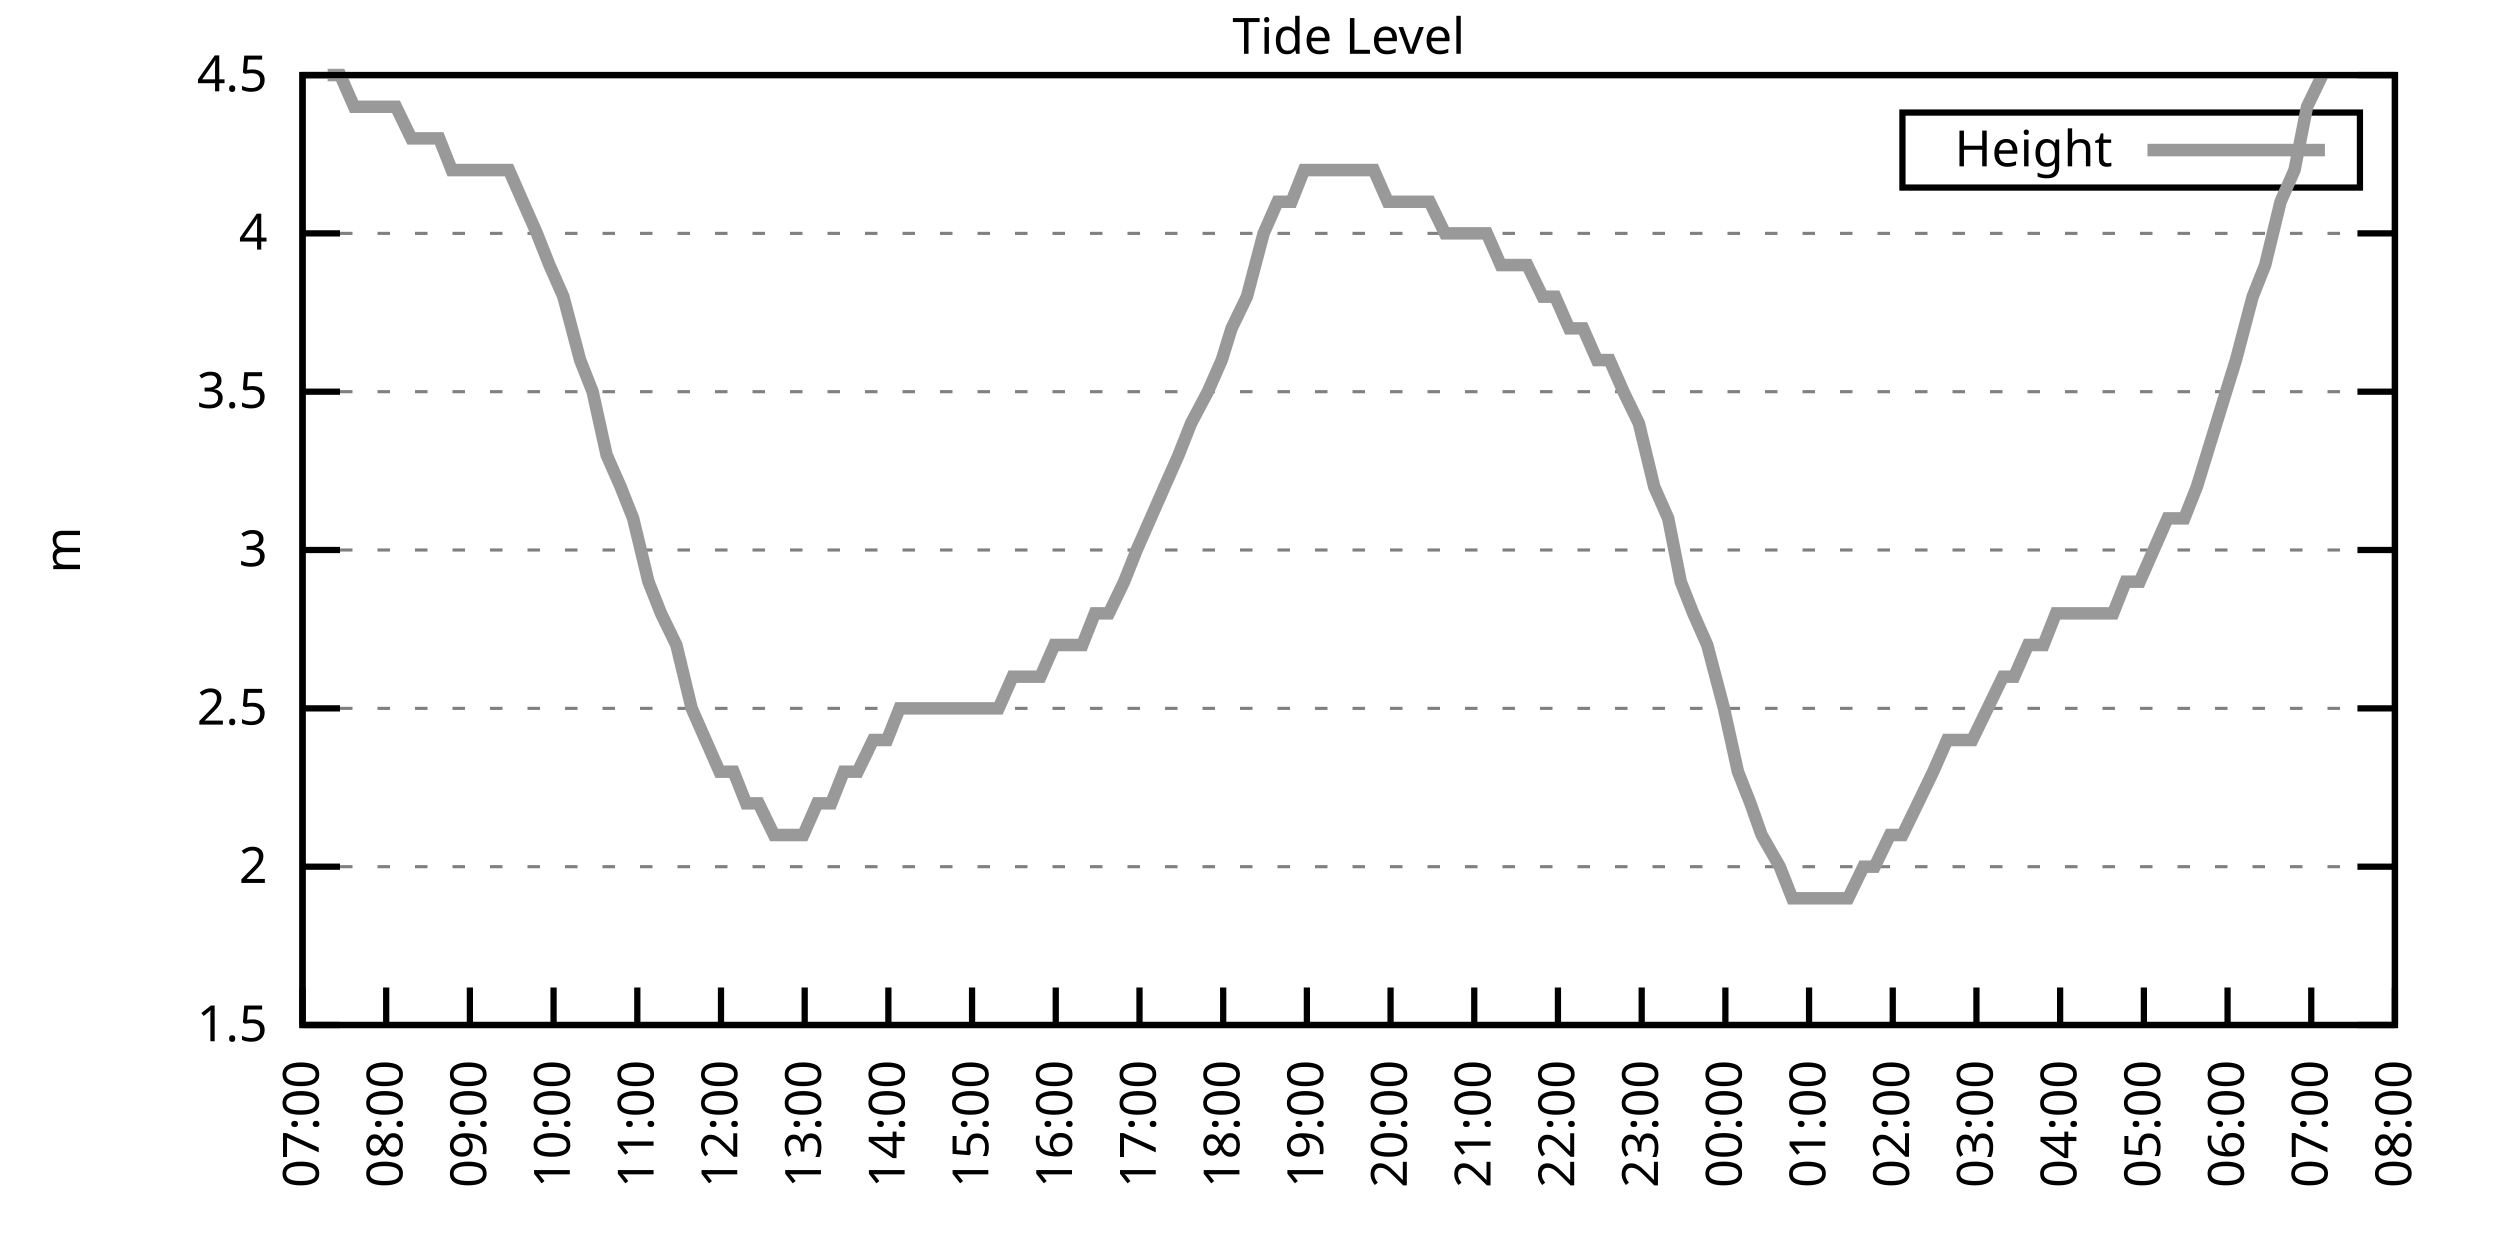
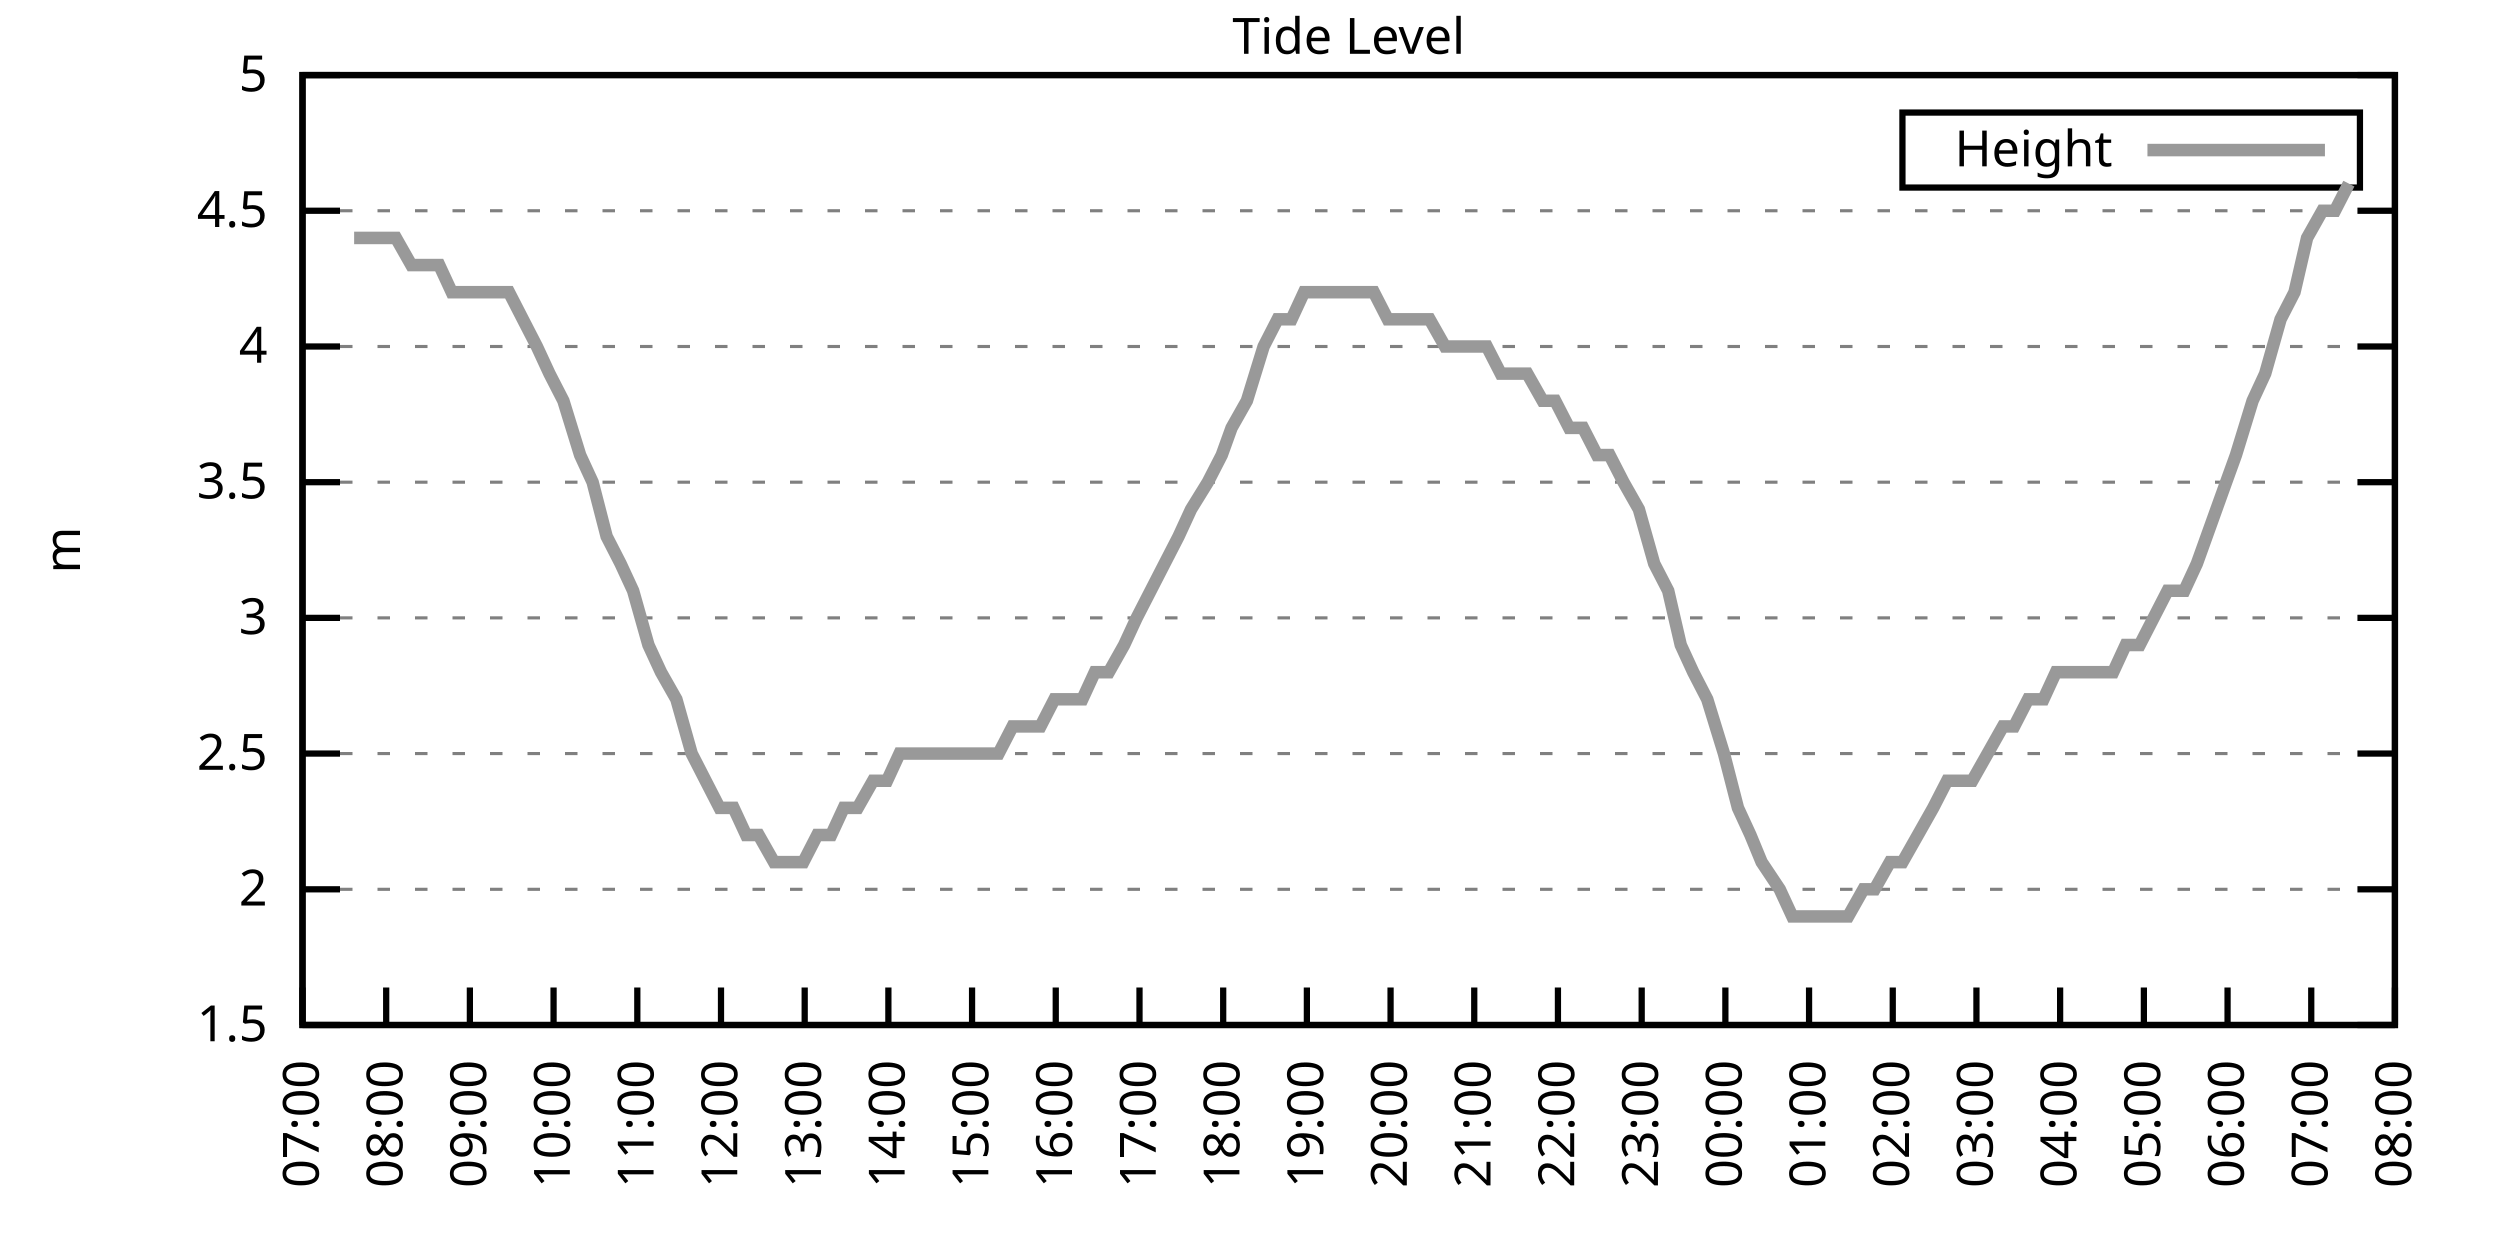
<svg xmlns="http://www.w3.org/2000/svg" xmlns:xlink="http://www.w3.org/1999/xlink" width="400" height="200" viewBox="0 0 400 200">
  <g id="gnuplot_canvas">
    <rect x="0" y="0" width="400" height="200" fill="none" />
    <defs>
      <circle id="gpDot" r="0.5" stroke-width="0.5" stroke="currentColor" />
      <path id="gpPt0" stroke-width="0.333" stroke="currentColor" d="M-1,0 h2 M0,-1 v2" />
      <path id="gpPt1" stroke-width="0.333" stroke="currentColor" d="M-1,-1 L1,1 M1,-1 L-1,1" />
      <path id="gpPt2" stroke-width="0.333" stroke="currentColor" d="M-1,0 L1,0 M0,-1 L0,1 M-1,-1 L1,1 M-1,1 L1,-1" />
      <rect id="gpPt3" stroke-width="0.333" stroke="currentColor" x="-1" y="-1" width="2" height="2" />
      <rect id="gpPt4" stroke-width="0.333" stroke="currentColor" fill="currentColor" x="-1" y="-1" width="2" height="2" />
      <circle id="gpPt5" stroke-width="0.333" stroke="currentColor" cx="0" cy="0" r="1" />
      <use xlink:href="#gpPt5" id="gpPt6" fill="currentColor" stroke="none" />
      <path id="gpPt7" stroke-width="0.333" stroke="currentColor" d="M0,-1.33 L-1.33,0.67 L1.33,0.67 z" />
      <use xlink:href="#gpPt7" id="gpPt8" fill="currentColor" stroke="none" />
      <use xlink:href="#gpPt7" id="gpPt9" stroke="currentColor" transform="rotate(180)" />
      <use xlink:href="#gpPt9" id="gpPt10" fill="currentColor" stroke="none" />
      <use xlink:href="#gpPt3" id="gpPt11" stroke="currentColor" transform="rotate(45)" />
      <use xlink:href="#gpPt11" id="gpPt12" fill="currentColor" stroke="none" />
      <path id="gpPt13" stroke-width="0.333" stroke="currentColor" d="M0,1.330 L1.265,0.411 L0.782,-1.067 L-0.782,-1.076 L-1.265,0.411 z" />
      <use xlink:href="#gpPt13" id="gpPt14" fill="currentColor" stroke="none" />
      <filter id="textbox" filterUnits="objectBoundingBox" x="0" y="0" height="1" width="1">
        <feFlood flood-color="white" flood-opacity="1" result="bgnd" />
        <feComposite in="SourceGraphic" in2="bgnd" operator="atop" />
      </filter>
      <filter id="greybox" filterUnits="objectBoundingBox" x="0" y="0" height="1" width="1">
        <feFlood flood-color="lightgrey" flood-opacity="1" result="grey" />
        <feComposite in="SourceGraphic" in2="grey" operator="atop" />
      </filter>
    </defs>
    <g fill="none" color="white" stroke="currentColor" stroke-width="1.00" stroke-linecap="butt" stroke-linejoin="miter">
</g>
    <g fill="none" color="black" stroke="currentColor" stroke-width="1.00" stroke-linecap="butt" stroke-linejoin="miter">
      <g stroke="none" shape-rendering="crispEdges">
        <polygon fill="rgb(255, 255, 255)" points="48.40,164.00 383.18,164.00 383.18,12.02 48.40,12.02 " />
      </g>
    </g>
    <g fill="none" color="black" stroke="currentColor" stroke-width="1.00" stroke-linecap="butt" stroke-linejoin="miter">
</g>
    <g fill="none" color="black" stroke="black" stroke-width="0.50" stroke-linecap="butt" stroke-linejoin="miter">
</g>
    <g fill="none" color="gray" stroke="currentColor" stroke-width="0.50" stroke-linecap="butt" stroke-linejoin="miter">
      <path stroke="gray" stroke-dasharray="2,4" class="gridline" d="M48.40,164.00 L383.19,164.00  " />
    </g>
    <g fill="none" color="gray" stroke="gray" stroke-width="1.00" stroke-linecap="butt" stroke-linejoin="miter">
</g>
    <g fill="none" color="black" stroke="currentColor" stroke-width="1.00" stroke-linecap="butt" stroke-linejoin="miter">
      <path stroke="black" d="M48.40,164.00 L54.40,164.00 M383.19,164.00 L377.19,164.00  " />
      <g transform="translate(42.80,166.60)" stroke="none" fill="black" font-family="Sans" font-size="8.00" text-anchor="end">
        <text>
          <tspan font-family="Sans"> 1.5</tspan>
        </text>
      </g>
    </g>
    <g fill="none" color="black" stroke="currentColor" stroke-width="1.00" stroke-linecap="butt" stroke-linejoin="miter">
</g>
    <g fill="none" color="black" stroke="black" stroke-width="0.50" stroke-linecap="butt" stroke-linejoin="miter">
</g>
    <g fill="none" color="gray" stroke="currentColor" stroke-width="0.50" stroke-linecap="butt" stroke-linejoin="miter">
-       <path stroke="gray" stroke-dasharray="2,4" class="gridline" d="M48.40,138.67 L383.19,138.67  " />
-     </g>
-     <g fill="none" color="gray" stroke="gray" stroke-width="1.00" stroke-linecap="butt" stroke-linejoin="miter">
- </g>
-     <g fill="none" color="black" stroke="currentColor" stroke-width="1.00" stroke-linecap="butt" stroke-linejoin="miter">
-       <path stroke="black" d="M48.40,138.67 L54.40,138.67 M383.19,138.67 L377.19,138.67  " />
-       <g transform="translate(42.80,141.27)" stroke="none" fill="black" font-family="Sans" font-size="8.00" text-anchor="end">
+       <path stroke="gray" stroke-dasharray="2,4" class="gridline" d="M48.40,142.29 L383.19,142.29  " />
+     </g>
+     <g fill="none" color="gray" stroke="gray" stroke-width="1.00" stroke-linecap="butt" stroke-linejoin="miter">
+ </g>
+     <g fill="none" color="black" stroke="currentColor" stroke-width="1.00" stroke-linecap="butt" stroke-linejoin="miter">
+       <path stroke="black" d="M48.40,142.29 L54.40,142.29 M383.19,142.29 L377.19,142.29  " />
+       <g transform="translate(42.80,144.89)" stroke="none" fill="black" font-family="Sans" font-size="8.00" text-anchor="end">
        <text>
          <tspan font-family="Sans"> 2</tspan>
        </text>
      </g>
    </g>
    <g fill="none" color="black" stroke="currentColor" stroke-width="1.00" stroke-linecap="butt" stroke-linejoin="miter">
</g>
    <g fill="none" color="black" stroke="black" stroke-width="0.50" stroke-linecap="butt" stroke-linejoin="miter">
</g>
    <g fill="none" color="gray" stroke="currentColor" stroke-width="0.50" stroke-linecap="butt" stroke-linejoin="miter">
-       <path stroke="gray" stroke-dasharray="2,4" class="gridline" d="M48.40,113.34 L383.19,113.34  " />
-     </g>
-     <g fill="none" color="gray" stroke="gray" stroke-width="1.00" stroke-linecap="butt" stroke-linejoin="miter">
- </g>
-     <g fill="none" color="black" stroke="currentColor" stroke-width="1.00" stroke-linecap="butt" stroke-linejoin="miter">
-       <path stroke="black" d="M48.40,113.34 L54.40,113.34 M383.19,113.34 L377.19,113.34  " />
-       <g transform="translate(42.80,115.94)" stroke="none" fill="black" font-family="Sans" font-size="8.00" text-anchor="end">
+       <path stroke="gray" stroke-dasharray="2,4" class="gridline" d="M48.40,120.57 L383.19,120.57  " />
+     </g>
+     <g fill="none" color="gray" stroke="gray" stroke-width="1.00" stroke-linecap="butt" stroke-linejoin="miter">
+ </g>
+     <g fill="none" color="black" stroke="currentColor" stroke-width="1.00" stroke-linecap="butt" stroke-linejoin="miter">
+       <path stroke="black" d="M48.40,120.57 L54.40,120.57 M383.19,120.57 L377.19,120.57  " />
+       <g transform="translate(42.80,123.17)" stroke="none" fill="black" font-family="Sans" font-size="8.00" text-anchor="end">
        <text>
          <tspan font-family="Sans"> 2.5</tspan>
        </text>
      </g>
    </g>
    <g fill="none" color="black" stroke="currentColor" stroke-width="1.00" stroke-linecap="butt" stroke-linejoin="miter">
</g>
    <g fill="none" color="black" stroke="black" stroke-width="0.50" stroke-linecap="butt" stroke-linejoin="miter">
</g>
    <g fill="none" color="gray" stroke="currentColor" stroke-width="0.50" stroke-linecap="butt" stroke-linejoin="miter">
-       <path stroke="gray" stroke-dasharray="2,4" class="gridline" d="M48.40,88.00 L383.19,88.00  " />
-     </g>
-     <g fill="none" color="gray" stroke="gray" stroke-width="1.00" stroke-linecap="butt" stroke-linejoin="miter">
- </g>
-     <g fill="none" color="black" stroke="currentColor" stroke-width="1.00" stroke-linecap="butt" stroke-linejoin="miter">
-       <path stroke="black" d="M48.40,88.00 L54.40,88.00 M383.19,88.00 L377.19,88.00  " />
-       <g transform="translate(42.80,90.60)" stroke="none" fill="black" font-family="Sans" font-size="8.00" text-anchor="end">
+       <path stroke="gray" stroke-dasharray="2,4" class="gridline" d="M48.40,98.86 L383.19,98.86  " />
+     </g>
+     <g fill="none" color="gray" stroke="gray" stroke-width="1.00" stroke-linecap="butt" stroke-linejoin="miter">
+ </g>
+     <g fill="none" color="black" stroke="currentColor" stroke-width="1.00" stroke-linecap="butt" stroke-linejoin="miter">
+       <path stroke="black" d="M48.40,98.86 L54.40,98.86 M383.19,98.86 L377.19,98.86  " />
+       <g transform="translate(42.80,101.46)" stroke="none" fill="black" font-family="Sans" font-size="8.00" text-anchor="end">
        <text>
          <tspan font-family="Sans"> 3</tspan>
        </text>
      </g>
    </g>
    <g fill="none" color="black" stroke="currentColor" stroke-width="1.00" stroke-linecap="butt" stroke-linejoin="miter">
</g>
    <g fill="none" color="black" stroke="black" stroke-width="0.50" stroke-linecap="butt" stroke-linejoin="miter">
</g>
    <g fill="none" color="gray" stroke="currentColor" stroke-width="0.50" stroke-linecap="butt" stroke-linejoin="miter">
-       <path stroke="gray" stroke-dasharray="2,4" class="gridline" d="M48.40,62.67 L383.19,62.67  " />
-     </g>
-     <g fill="none" color="gray" stroke="gray" stroke-width="1.00" stroke-linecap="butt" stroke-linejoin="miter">
- </g>
-     <g fill="none" color="black" stroke="currentColor" stroke-width="1.00" stroke-linecap="butt" stroke-linejoin="miter">
-       <path stroke="black" d="M48.40,62.67 L54.40,62.67 M383.19,62.67 L377.19,62.67  " />
-       <g transform="translate(42.80,65.27)" stroke="none" fill="black" font-family="Sans" font-size="8.00" text-anchor="end">
+       <path stroke="gray" stroke-dasharray="2,4" class="gridline" d="M48.40,77.15 L383.19,77.15  " />
+     </g>
+     <g fill="none" color="gray" stroke="gray" stroke-width="1.00" stroke-linecap="butt" stroke-linejoin="miter">
+ </g>
+     <g fill="none" color="black" stroke="currentColor" stroke-width="1.00" stroke-linecap="butt" stroke-linejoin="miter">
+       <path stroke="black" d="M48.40,77.15 L54.40,77.15 M383.19,77.15 L377.19,77.15  " />
+       <g transform="translate(42.80,79.75)" stroke="none" fill="black" font-family="Sans" font-size="8.00" text-anchor="end">
        <text>
          <tspan font-family="Sans"> 3.5</tspan>
        </text>
      </g>
    </g>
    <g fill="none" color="black" stroke="currentColor" stroke-width="1.00" stroke-linecap="butt" stroke-linejoin="miter">
</g>
    <g fill="none" color="black" stroke="black" stroke-width="0.50" stroke-linecap="butt" stroke-linejoin="miter">
</g>
    <g fill="none" color="gray" stroke="currentColor" stroke-width="0.50" stroke-linecap="butt" stroke-linejoin="miter">
-       <path stroke="gray" stroke-dasharray="2,4" class="gridline" d="M48.40,37.34 L383.19,37.34  " />
-     </g>
-     <g fill="none" color="gray" stroke="gray" stroke-width="1.00" stroke-linecap="butt" stroke-linejoin="miter">
- </g>
-     <g fill="none" color="black" stroke="currentColor" stroke-width="1.00" stroke-linecap="butt" stroke-linejoin="miter">
-       <path stroke="black" d="M48.40,37.34 L54.40,37.34 M383.19,37.34 L377.19,37.34  " />
-       <g transform="translate(42.80,39.94)" stroke="none" fill="black" font-family="Sans" font-size="8.00" text-anchor="end">
+       <path stroke="gray" stroke-dasharray="2,4" class="gridline" d="M48.40,55.44 L383.19,55.44  " />
+     </g>
+     <g fill="none" color="gray" stroke="gray" stroke-width="1.00" stroke-linecap="butt" stroke-linejoin="miter">
+ </g>
+     <g fill="none" color="black" stroke="currentColor" stroke-width="1.00" stroke-linecap="butt" stroke-linejoin="miter">
+       <path stroke="black" d="M48.40,55.44 L54.40,55.44 M383.19,55.44 L377.19,55.44  " />
+       <g transform="translate(42.80,58.04)" stroke="none" fill="black" font-family="Sans" font-size="8.00" text-anchor="end">
        <text>
          <tspan font-family="Sans"> 4</tspan>
+         </text>
+       </g>
+     </g>
+     <g fill="none" color="black" stroke="currentColor" stroke-width="1.00" stroke-linecap="butt" stroke-linejoin="miter">
+ </g>
+     <g fill="none" color="black" stroke="black" stroke-width="0.50" stroke-linecap="butt" stroke-linejoin="miter">
+ </g>
+     <g fill="none" color="gray" stroke="currentColor" stroke-width="0.50" stroke-linecap="butt" stroke-linejoin="miter">
+       <path stroke="gray" stroke-dasharray="2,4" class="gridline" d="M48.40,33.72 L383.19,33.72  " />
+     </g>
+     <g fill="none" color="gray" stroke="gray" stroke-width="1.00" stroke-linecap="butt" stroke-linejoin="miter">
+ </g>
+     <g fill="none" color="black" stroke="currentColor" stroke-width="1.00" stroke-linecap="butt" stroke-linejoin="miter">
+       <path stroke="black" d="M48.40,33.72 L54.40,33.72 M383.19,33.72 L377.19,33.72  " />
+       <g transform="translate(42.80,36.32)" stroke="none" fill="black" font-family="Sans" font-size="8.00" text-anchor="end">
+         <text>
+           <tspan font-family="Sans"> 4.5</tspan>
        </text>
      </g>
    </g>
    <g fill="none" color="black" stroke="currentColor" stroke-width="1.00" stroke-linecap="butt" stroke-linejoin="miter">
</g>
    <g fill="none" color="black" stroke="black" stroke-width="0.50" stroke-linecap="butt" stroke-linejoin="miter">
</g>
    <g fill="none" color="gray" stroke="currentColor" stroke-width="0.50" stroke-linecap="butt" stroke-linejoin="miter">
      <path stroke="gray" stroke-dasharray="2,4" class="gridline" d="M48.40,12.01 L383.19,12.01  " />
    </g>
    <g fill="none" color="gray" stroke="gray" stroke-width="1.00" stroke-linecap="butt" stroke-linejoin="miter">
</g>
    <g fill="none" color="black" stroke="currentColor" stroke-width="1.00" stroke-linecap="butt" stroke-linejoin="miter">
      <path stroke="black" d="M48.40,12.01 L54.40,12.01 M383.19,12.01 L377.19,12.01  " />
      <g transform="translate(42.80,14.61)" stroke="none" fill="black" font-family="Sans" font-size="8.00" text-anchor="end">
        <text>
-           <tspan font-family="Sans"> 4.5</tspan>
+           <tspan font-family="Sans"> 5</tspan>
        </text>
      </g>
    </g>
    <g fill="none" color="black" stroke="currentColor" stroke-width="1.00" stroke-linecap="butt" stroke-linejoin="miter">
      <path stroke="black" d="M48.40,164.00 L48.40,158.00  " />
      <g transform="translate(51.00,169.60) rotate(270.00)" stroke="none" fill="black" font-family="Sans" font-size="8.00" text-anchor="end">
        <text>
          <tspan font-family="Sans">07:00</tspan>
        </text>
      </g>
    </g>
    <g fill="none" color="black" stroke="currentColor" stroke-width="1.00" stroke-linecap="butt" stroke-linejoin="miter">
      <path stroke="black" d="M61.79,164.00 L61.79,158.00  " />
      <g transform="translate(64.39,169.60) rotate(270.00)" stroke="none" fill="black" font-family="Sans" font-size="8.00" text-anchor="end">
        <text>
          <tspan font-family="Sans">08:00</tspan>
        </text>
      </g>
    </g>
    <g fill="none" color="black" stroke="currentColor" stroke-width="1.00" stroke-linecap="butt" stroke-linejoin="miter">
      <path stroke="black" d="M75.18,164.00 L75.18,158.00  " />
      <g transform="translate(77.78,169.60) rotate(270.00)" stroke="none" fill="black" font-family="Sans" font-size="8.00" text-anchor="end">
        <text>
          <tspan font-family="Sans">09:00</tspan>
        </text>
      </g>
    </g>
    <g fill="none" color="black" stroke="currentColor" stroke-width="1.00" stroke-linecap="butt" stroke-linejoin="miter">
      <path stroke="black" d="M88.57,164.00 L88.57,158.00  " />
      <g transform="translate(91.17,169.60) rotate(270.00)" stroke="none" fill="black" font-family="Sans" font-size="8.00" text-anchor="end">
        <text>
          <tspan font-family="Sans">10:00</tspan>
        </text>
      </g>
    </g>
    <g fill="none" color="black" stroke="currentColor" stroke-width="1.00" stroke-linecap="butt" stroke-linejoin="miter">
      <path stroke="black" d="M101.97,164.00 L101.97,158.00  " />
      <g transform="translate(104.57,169.60) rotate(270.00)" stroke="none" fill="black" font-family="Sans" font-size="8.00" text-anchor="end">
        <text>
          <tspan font-family="Sans">11:00</tspan>
        </text>
      </g>
    </g>
    <g fill="none" color="black" stroke="currentColor" stroke-width="1.00" stroke-linecap="butt" stroke-linejoin="miter">
      <path stroke="black" d="M115.36,164.00 L115.36,158.00  " />
      <g transform="translate(117.96,169.60) rotate(270.00)" stroke="none" fill="black" font-family="Sans" font-size="8.00" text-anchor="end">
        <text>
          <tspan font-family="Sans">12:00</tspan>
        </text>
      </g>
    </g>
    <g fill="none" color="black" stroke="currentColor" stroke-width="1.00" stroke-linecap="butt" stroke-linejoin="miter">
      <path stroke="black" d="M128.75,164.00 L128.75,158.00  " />
      <g transform="translate(131.35,169.60) rotate(270.00)" stroke="none" fill="black" font-family="Sans" font-size="8.00" text-anchor="end">
        <text>
          <tspan font-family="Sans">13:00</tspan>
        </text>
      </g>
    </g>
    <g fill="none" color="black" stroke="currentColor" stroke-width="1.00" stroke-linecap="butt" stroke-linejoin="miter">
      <path stroke="black" d="M142.14,164.00 L142.14,158.00  " />
      <g transform="translate(144.74,169.60) rotate(270.00)" stroke="none" fill="black" font-family="Sans" font-size="8.00" text-anchor="end">
        <text>
          <tspan font-family="Sans">14:00</tspan>
        </text>
      </g>
    </g>
    <g fill="none" color="black" stroke="currentColor" stroke-width="1.00" stroke-linecap="butt" stroke-linejoin="miter">
      <path stroke="black" d="M155.53,164.00 L155.53,158.00  " />
      <g transform="translate(158.13,169.60) rotate(270.00)" stroke="none" fill="black" font-family="Sans" font-size="8.00" text-anchor="end">
        <text>
          <tspan font-family="Sans">15:00</tspan>
        </text>
      </g>
    </g>
    <g fill="none" color="black" stroke="currentColor" stroke-width="1.00" stroke-linecap="butt" stroke-linejoin="miter">
      <path stroke="black" d="M168.92,164.00 L168.92,158.00  " />
      <g transform="translate(171.52,169.60) rotate(270.00)" stroke="none" fill="black" font-family="Sans" font-size="8.00" text-anchor="end">
        <text>
          <tspan font-family="Sans">16:00</tspan>
        </text>
      </g>
    </g>
    <g fill="none" color="black" stroke="currentColor" stroke-width="1.00" stroke-linecap="butt" stroke-linejoin="miter">
      <path stroke="black" d="M182.32,164.00 L182.32,158.00  " />
      <g transform="translate(184.92,169.60) rotate(270.00)" stroke="none" fill="black" font-family="Sans" font-size="8.00" text-anchor="end">
        <text>
          <tspan font-family="Sans">17:00</tspan>
        </text>
      </g>
    </g>
    <g fill="none" color="black" stroke="currentColor" stroke-width="1.00" stroke-linecap="butt" stroke-linejoin="miter">
      <path stroke="black" d="M195.71,164.00 L195.71,158.00  " />
      <g transform="translate(198.31,169.60) rotate(270.00)" stroke="none" fill="black" font-family="Sans" font-size="8.00" text-anchor="end">
        <text>
          <tspan font-family="Sans">18:00</tspan>
        </text>
      </g>
    </g>
    <g fill="none" color="black" stroke="currentColor" stroke-width="1.00" stroke-linecap="butt" stroke-linejoin="miter">
      <path stroke="black" d="M209.10,164.00 L209.10,158.00  " />
      <g transform="translate(211.70,169.60) rotate(270.00)" stroke="none" fill="black" font-family="Sans" font-size="8.00" text-anchor="end">
        <text>
          <tspan font-family="Sans">19:00</tspan>
        </text>
      </g>
    </g>
    <g fill="none" color="black" stroke="currentColor" stroke-width="1.00" stroke-linecap="butt" stroke-linejoin="miter">
      <path stroke="black" d="M222.49,164.00 L222.49,158.00  " />
      <g transform="translate(225.09,169.60) rotate(270.00)" stroke="none" fill="black" font-family="Sans" font-size="8.00" text-anchor="end">
        <text>
          <tspan font-family="Sans">20:00</tspan>
        </text>
      </g>
    </g>
    <g fill="none" color="black" stroke="currentColor" stroke-width="1.00" stroke-linecap="butt" stroke-linejoin="miter">
      <path stroke="black" d="M235.88,164.00 L235.88,158.00  " />
      <g transform="translate(238.48,169.60) rotate(270.00)" stroke="none" fill="black" font-family="Sans" font-size="8.00" text-anchor="end">
        <text>
          <tspan font-family="Sans">21:00</tspan>
        </text>
      </g>
    </g>
    <g fill="none" color="black" stroke="currentColor" stroke-width="1.00" stroke-linecap="butt" stroke-linejoin="miter">
      <path stroke="black" d="M249.27,164.00 L249.27,158.00  " />
      <g transform="translate(251.87,169.60) rotate(270.00)" stroke="none" fill="black" font-family="Sans" font-size="8.00" text-anchor="end">
        <text>
          <tspan font-family="Sans">22:00</tspan>
        </text>
      </g>
    </g>
    <g fill="none" color="black" stroke="currentColor" stroke-width="1.00" stroke-linecap="butt" stroke-linejoin="miter">
      <path stroke="black" d="M262.67,164.00 L262.67,158.00  " />
      <g transform="translate(265.27,169.60) rotate(270.00)" stroke="none" fill="black" font-family="Sans" font-size="8.00" text-anchor="end">
        <text>
          <tspan font-family="Sans">23:00</tspan>
        </text>
      </g>
    </g>
    <g fill="none" color="black" stroke="currentColor" stroke-width="1.00" stroke-linecap="butt" stroke-linejoin="miter">
      <path stroke="black" d="M276.06,164.00 L276.06,158.00  " />
      <g transform="translate(278.66,169.60) rotate(270.00)" stroke="none" fill="black" font-family="Sans" font-size="8.00" text-anchor="end">
        <text>
          <tspan font-family="Sans">00:00</tspan>
        </text>
      </g>
    </g>
    <g fill="none" color="black" stroke="currentColor" stroke-width="1.00" stroke-linecap="butt" stroke-linejoin="miter">
      <path stroke="black" d="M289.45,164.00 L289.45,158.00  " />
      <g transform="translate(292.05,169.60) rotate(270.00)" stroke="none" fill="black" font-family="Sans" font-size="8.00" text-anchor="end">
        <text>
          <tspan font-family="Sans">01:00</tspan>
        </text>
      </g>
    </g>
    <g fill="none" color="black" stroke="currentColor" stroke-width="1.00" stroke-linecap="butt" stroke-linejoin="miter">
      <path stroke="black" d="M302.84,164.00 L302.84,158.00  " />
      <g transform="translate(305.44,169.60) rotate(270.00)" stroke="none" fill="black" font-family="Sans" font-size="8.00" text-anchor="end">
        <text>
          <tspan font-family="Sans">02:00</tspan>
        </text>
      </g>
    </g>
    <g fill="none" color="black" stroke="currentColor" stroke-width="1.00" stroke-linecap="butt" stroke-linejoin="miter">
      <path stroke="black" d="M316.23,164.00 L316.23,158.00  " />
      <g transform="translate(318.83,169.60) rotate(270.00)" stroke="none" fill="black" font-family="Sans" font-size="8.00" text-anchor="end">
        <text>
          <tspan font-family="Sans">03:00</tspan>
        </text>
      </g>
    </g>
    <g fill="none" color="black" stroke="currentColor" stroke-width="1.00" stroke-linecap="butt" stroke-linejoin="miter">
      <path stroke="black" d="M329.62,164.00 L329.62,158.00  " />
      <g transform="translate(332.22,169.60) rotate(270.00)" stroke="none" fill="black" font-family="Sans" font-size="8.00" text-anchor="end">
        <text>
          <tspan font-family="Sans">04:00</tspan>
        </text>
      </g>
    </g>
    <g fill="none" color="black" stroke="currentColor" stroke-width="1.00" stroke-linecap="butt" stroke-linejoin="miter">
      <path stroke="black" d="M343.02,164.00 L343.02,158.00  " />
      <g transform="translate(345.62,169.60) rotate(270.00)" stroke="none" fill="black" font-family="Sans" font-size="8.00" text-anchor="end">
        <text>
          <tspan font-family="Sans">05:00</tspan>
        </text>
      </g>
    </g>
    <g fill="none" color="black" stroke="currentColor" stroke-width="1.00" stroke-linecap="butt" stroke-linejoin="miter">
      <path stroke="black" d="M356.41,164.00 L356.41,158.00  " />
      <g transform="translate(359.01,169.60) rotate(270.00)" stroke="none" fill="black" font-family="Sans" font-size="8.00" text-anchor="end">
        <text>
          <tspan font-family="Sans">06:00</tspan>
        </text>
      </g>
    </g>
    <g fill="none" color="black" stroke="currentColor" stroke-width="1.00" stroke-linecap="butt" stroke-linejoin="miter">
      <path stroke="black" d="M369.80,164.00 L369.80,158.00  " />
      <g transform="translate(372.40,169.60) rotate(270.00)" stroke="none" fill="black" font-family="Sans" font-size="8.00" text-anchor="end">
        <text>
          <tspan font-family="Sans">07:00</tspan>
        </text>
      </g>
    </g>
    <g fill="none" color="black" stroke="currentColor" stroke-width="1.00" stroke-linecap="butt" stroke-linejoin="miter">
      <path stroke="black" d="M383.19,164.00 L383.19,158.00  " />
      <g transform="translate(385.79,169.60) rotate(270.00)" stroke="none" fill="black" font-family="Sans" font-size="8.00" text-anchor="end">
        <text>
          <tspan font-family="Sans">08:00</tspan>
        </text>
      </g>
    </g>
    <g fill="none" color="black" stroke="currentColor" stroke-width="1.00" stroke-linecap="butt" stroke-linejoin="miter">
</g>
    <g fill="none" color="black" stroke="currentColor" stroke-width="1.00" stroke-linecap="butt" stroke-linejoin="miter">
      <path stroke="black" d="M48.40,12.01 L48.40,164.00 L383.19,164.00 L383.19,12.01 L48.40,12.01 Z  " />
    </g>
    <g fill="none" color="black" stroke="currentColor" stroke-width="1.00" stroke-linecap="butt" stroke-linejoin="miter">
</g>
    <g fill="none" color="black" stroke="currentColor" stroke-width="1.00" stroke-linecap="butt" stroke-linejoin="miter">
      <path stroke="black" d="M304.39,30.01 L304.39,18.01 L377.59,18.01 L377.59,30.01 L304.39,30.01 Z  " />
    </g>
    <g id="Tide_level_plot_1">
      <g fill="none" color="white" stroke="black" stroke-width="2.00" stroke-linecap="butt" stroke-linejoin="miter">
</g>
      <g fill="none" color="black" stroke="currentColor" stroke-width="2.00" stroke-linecap="butt" stroke-linejoin="miter">
        <g transform="translate(337.99,26.61)" stroke="none" fill="black" font-family="Sans" font-size="8.00" text-anchor="end">
          <text>
            <tspan font-family="Sans">Height</tspan>
          </text>
        </g>
      </g>
      <g fill="none" color="black" stroke="currentColor" stroke-width="2.00" stroke-linecap="butt" stroke-linejoin="miter">
-         <path stroke="rgb(153, 153, 153)" d="M343.59,24.01 L371.99,24.01 M52.42,12.01 L54.43,12.01 L56.66,17.08 L58.89,17.08 L61.57,17.08 L63.35,17.08   L65.81,22.14 L68.04,22.14 L70.27,22.14 L72.28,27.21 L74.74,27.21 L76.75,27.21 L78.98,27.21 L81.43,27.21   L83.66,32.28 L85.90,37.34 L87.91,42.41 L90.14,47.47 L92.82,57.61 L94.82,62.67 L97.06,72.81 L99.29,77.87   L101.30,82.94 L103.75,93.07 L105.76,98.14 L108.22,103.20 L110.67,113.34 L112.90,118.40 L115.13,123.47 L117.37,123.47   L119.38,128.54 L121.38,128.54 L123.84,133.60 L126.29,133.60 L128.53,133.60 L130.76,128.54 L132.99,128.54 L135.00,123.47   L137.23,123.47 L139.69,118.40 L141.92,118.40 L143.93,113.34 L145.94,113.34 L148.39,113.34 L150.85,113.34 L153.08,113.34   L155.31,113.34 L157.54,113.34 L159.77,113.34 L162.01,108.27 L164.24,108.27 L166.47,108.27 L168.70,103.20 L170.93,103.20   L173.17,103.20 L175.17,98.14 L177.41,98.14 L179.86,93.07 L181.87,88.00 L184.10,82.94 L186.33,77.87 L188.57,72.81   L190.57,67.74 L193.25,62.67 L195.48,57.61 L197.05,52.54 L199.50,47.47 L202.18,37.34 L204.41,32.28 L206.64,32.28   L208.65,27.21 L210.88,27.21 L213.12,27.21 L215.57,27.21 L217.58,27.21 L219.81,27.21 L222.04,32.28 L224.05,32.28   L226.73,32.28 L228.74,32.28 L231.20,37.34 L233.43,37.34 L235.66,37.34 L237.89,37.34 L240.12,42.41 L242.36,42.41   L244.36,42.41 L246.82,47.47 L248.83,47.47 L251.06,52.54 L253.29,52.54 L255.52,57.61 L257.53,57.61 L259.76,62.67   L262.22,67.74 L264.67,77.87 L266.91,82.94 L268.92,93.07 L270.92,98.14 L273.16,103.20 L275.83,113.34 L278.07,123.47   L280.07,128.54 L281.86,133.60 L284.76,138.67 L286.77,143.73 L289.00,143.73 L290.79,143.73 L293.69,143.73 L295.70,143.73   L298.15,138.67 L299.94,138.67 L302.39,133.60 L304.40,133.60 L306.86,128.54 L309.31,123.47 L311.54,118.40 L313.78,118.40   L315.56,118.40 L318.02,113.34 L320.47,108.27 L322.26,108.27 L324.49,103.20 L326.95,103.20 L328.95,98.14 L331.41,98.14   L333.86,98.14 L335.87,98.14 L338.10,98.14 L340.11,93.07 L342.35,93.07 L344.58,88.00 L346.81,82.94 L349.49,82.94   L351.50,77.87 L356.18,62.67 L357.75,57.61 L360.42,47.47 L362.43,42.41 L364.89,32.28 L367.12,27.21 L369.13,17.08   L371.58,12.01  " />
+         <path stroke="rgb(153, 153, 153)" d="M343.59,24.01 L371.99,24.01 M56.66,38.07 L58.89,38.07 L61.57,38.07 L63.35,38.07 L65.81,42.41 L68.04,42.41   L70.27,42.41 L72.28,46.75 L74.74,46.75 L76.75,46.75 L78.98,46.75 L81.43,46.75 L83.66,51.09 L85.90,55.44   L87.91,59.78 L90.14,64.12 L92.82,72.81 L94.82,77.15 L97.06,85.83 L99.29,90.18 L101.30,94.52 L103.75,103.20   L105.76,107.55 L108.22,111.89 L110.67,120.57 L112.90,124.92 L115.13,129.26 L117.37,129.26 L119.38,133.60 L121.38,133.60   L123.84,137.94 L126.29,137.94 L128.53,137.94 L130.76,133.60 L132.99,133.60 L135.00,129.26 L137.23,129.26 L139.69,124.92   L141.92,124.92 L143.93,120.57 L145.94,120.57 L148.39,120.57 L150.85,120.57 L153.08,120.57 L155.31,120.57 L157.54,120.57   L159.77,120.57 L162.01,116.23 L164.24,116.23 L166.47,116.23 L168.70,111.89 L170.93,111.89 L173.17,111.89 L175.17,107.55   L177.41,107.55 L179.86,103.20 L181.87,98.86 L184.10,94.52 L186.33,90.18 L188.57,85.83 L190.57,81.49 L193.25,77.15   L195.48,72.81 L197.05,68.46 L199.50,64.12 L202.18,55.44 L204.41,51.09 L206.64,51.09 L208.65,46.75 L210.88,46.75   L213.12,46.75 L215.57,46.75 L217.58,46.75 L219.81,46.75 L222.04,51.09 L224.05,51.09 L226.73,51.09 L228.74,51.09   L231.20,55.44 L233.43,55.44 L235.66,55.44 L237.89,55.44 L240.12,59.78 L242.36,59.78 L244.36,59.78 L246.82,64.12   L248.83,64.12 L251.06,68.46 L253.29,68.46 L255.52,72.81 L257.53,72.81 L259.76,77.15 L262.22,81.49 L264.67,90.18   L266.91,94.52 L268.92,103.20 L270.92,107.55 L273.16,111.89 L275.83,120.57 L278.07,129.26 L280.07,133.60 L281.86,137.94   L284.76,142.29 L286.77,146.63 L289.00,146.63 L290.79,146.63 L293.69,146.63 L295.70,146.63 L298.15,142.29 L299.94,142.29   L302.39,137.94 L304.40,137.94 L306.86,133.60 L309.31,129.26 L311.54,124.92 L313.78,124.92 L315.56,124.92 L318.02,120.57   L320.47,116.23 L322.26,116.23 L324.49,111.89 L326.95,111.89 L328.95,107.55 L331.41,107.55 L333.86,107.55 L335.87,107.55   L338.10,107.55 L340.11,103.20 L342.35,103.20 L344.58,98.86 L346.81,94.52 L349.49,94.52 L351.50,90.18 L356.18,77.15   L357.75,72.81 L360.42,64.12 L362.43,59.78 L364.89,51.09 L367.12,46.75 L369.13,38.07 L371.58,33.72 L373.59,33.72   L375.82,29.38  " />
      </g>
    </g>
    <g fill="none" color="black" stroke="currentColor" stroke-width="2.00" stroke-linecap="butt" stroke-linejoin="miter">
</g>
    <g fill="none" color="black" stroke="black" stroke-width="1.00" stroke-linecap="butt" stroke-linejoin="miter">
</g>
    <g fill="none" color="black" stroke="currentColor" stroke-width="1.00" stroke-linecap="butt" stroke-linejoin="miter">
      <path stroke="black" d="M48.40,12.01 L48.40,164.00 L383.19,164.00 L383.19,12.01 L48.40,12.01 Z  " />
      <g transform="translate(12.80,88.01) rotate(270.00)" stroke="none" fill="black" font-family="Sans" font-size="8.00" text-anchor="middle">
        <text>
          <tspan font-family="Sans">m</tspan>
        </text>
      </g>
    </g>
    <g fill="none" color="black" stroke="currentColor" stroke-width="1.00" stroke-linecap="butt" stroke-linejoin="miter">
</g>
    <g fill="none" color="black" stroke="currentColor" stroke-width="1.00" stroke-linecap="butt" stroke-linejoin="miter">
      <g transform="translate(215.79,8.61)" stroke="none" fill="black" font-family="Sans" font-size="8.00" text-anchor="middle">
        <text>
          <tspan font-family="Sans">Tide Level</tspan>
        </text>
      </g>
    </g>
    <g fill="none" color="black" stroke="currentColor" stroke-width="1.00" stroke-linecap="butt" stroke-linejoin="miter">
</g>
  </g>
</svg>
